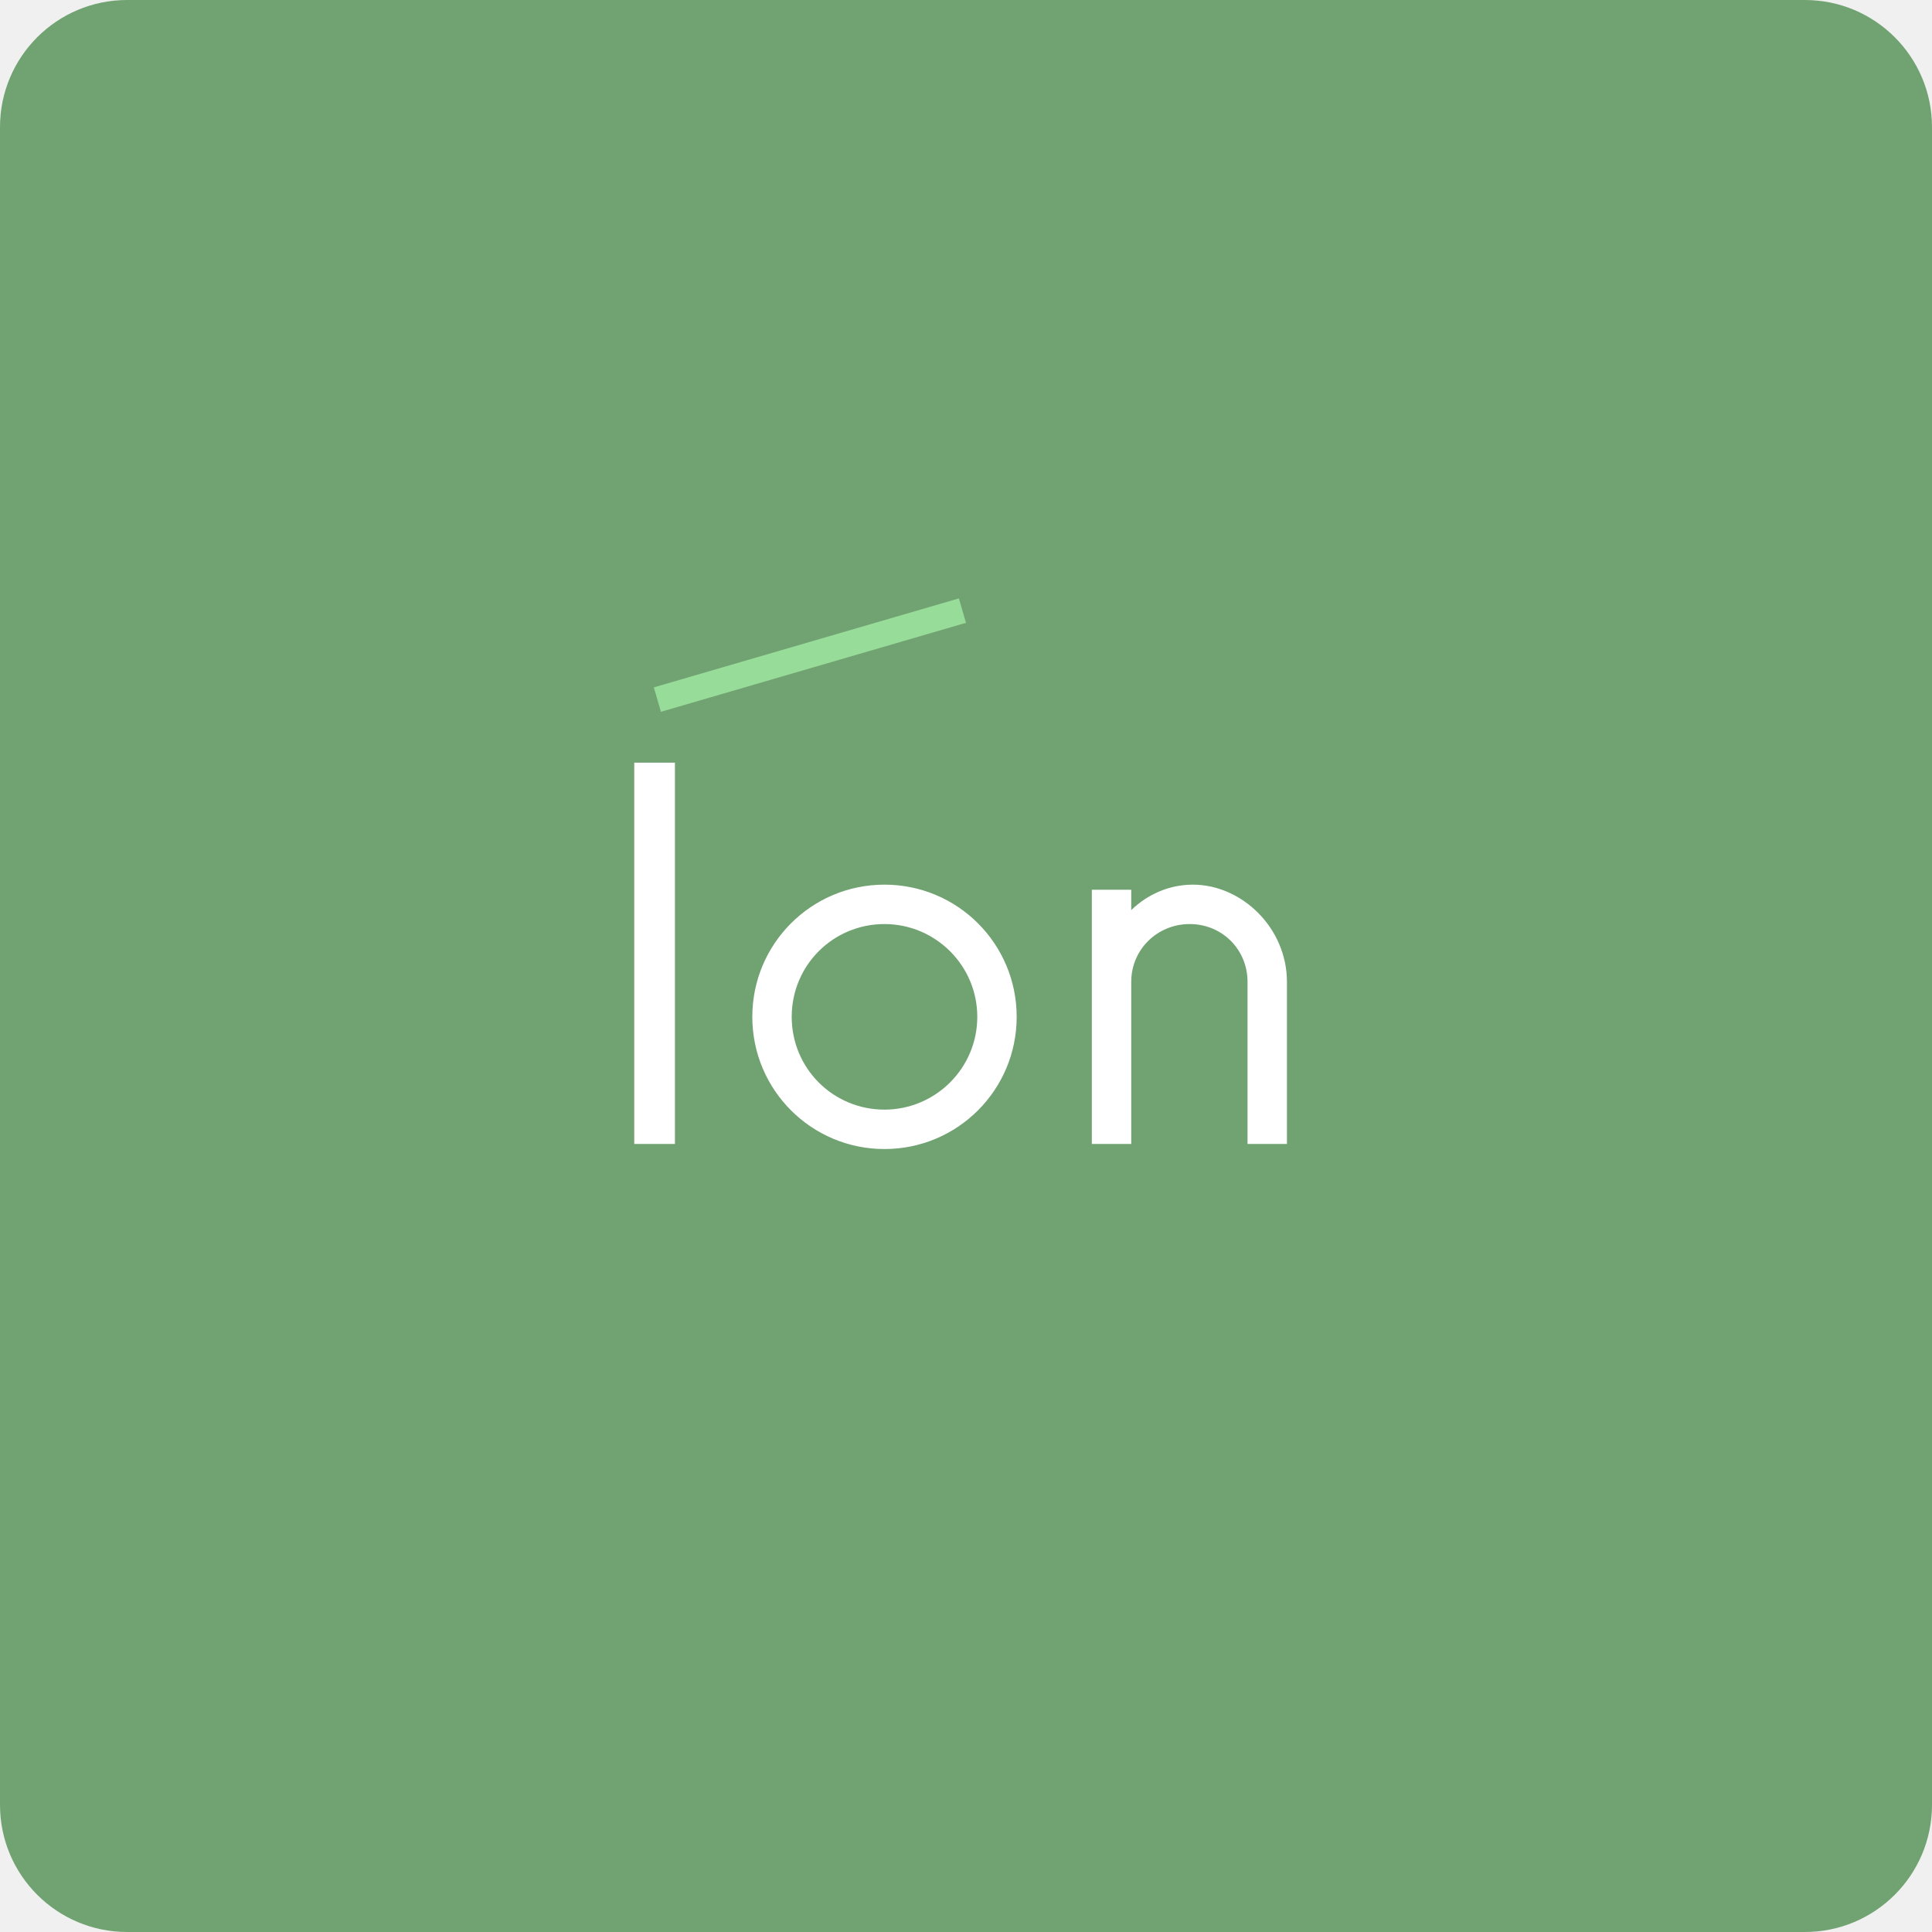
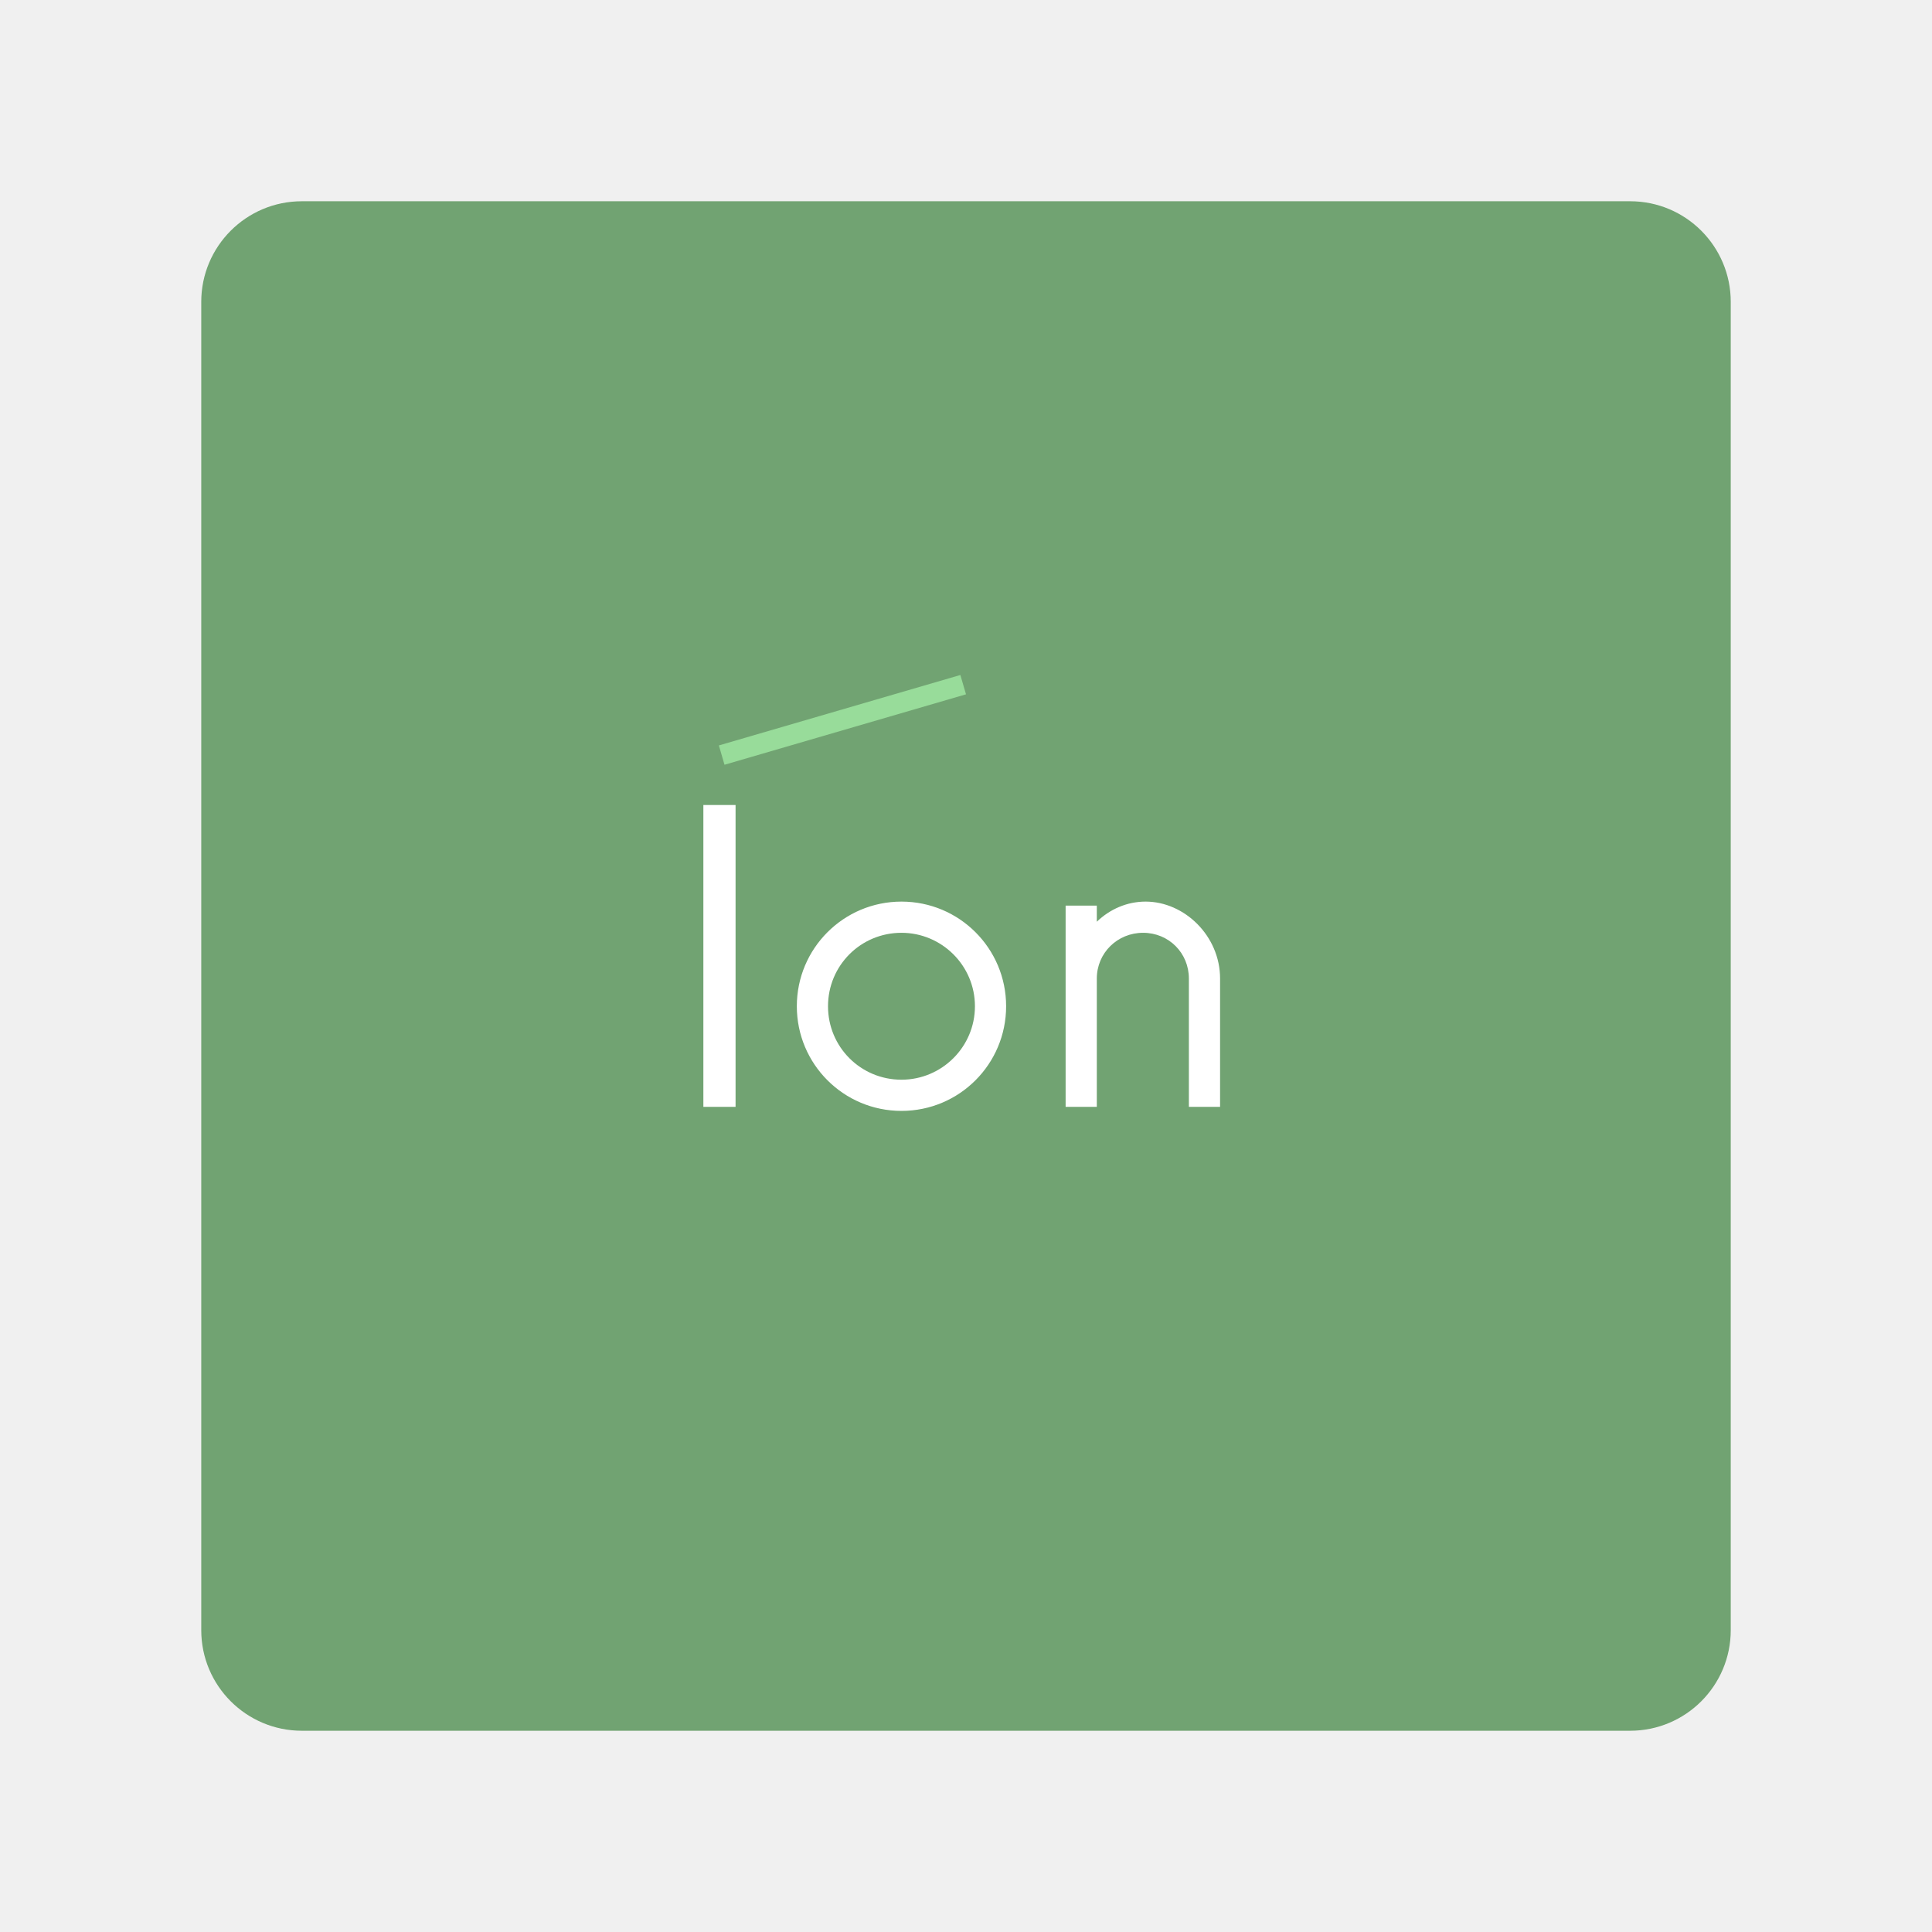
- <svg xmlns="http://www.w3.org/2000/svg" width="152" height="152" viewBox="0 0 152 152" fill="none">
-   <path d="M142 0H10C4.477 0 0 4.477 0 10V142C0 147.523 4.477 152 10 152H142C147.523 152 152 147.523 152 142V10C152 4.477 147.523 0 142 0Z" fill="#71A372" />
-   <path d="M49.9 90V60H53.1V90H49.9ZM69.588 90.4C63.837 90.4 59.188 85.75 59.188 80C59.188 74.25 63.837 69.6 69.588 69.6C75.338 69.6 79.987 74.25 79.987 80C79.987 85.75 75.338 90.4 69.588 90.4ZM69.588 87.3C73.588 87.3 76.888 84.05 76.888 80C76.888 75.95 73.588 72.7 69.588 72.7C65.537 72.7 62.288 75.95 62.288 80C62.288 84.05 65.537 87.3 69.588 87.3ZM93.85 69.6C97.7 69.6 101.25 73 101.25 77.25V90H98.15V77.25C98.15 74.7 96.15 72.7 93.6 72.7C91.05 72.7 89 74.7 89 77.25V90H85.9V70H89V71.6C90.3 70.35 92 69.6 93.85 69.6Z" fill="white" />
-   <line x1="51.72" y1="55.04" x2="75.72" y2="48.04" stroke="#98DC9A" stroke-width="2" />
+ <svg xmlns="http://www.w3.org/2000/svg" width="192" height="192" viewBox="0 0 192 192" fill="none">
+   <path d="M162 20H30C24.477 20 20 24.477 20 30V162C20 167.523 24.477 172 30 172H162C167.523 172 172 167.523 172 162V30C172 24.477 167.523 20 162 20Z" fill="#71A372" />
+   <path d="M69.9 110V80H73.1V110H69.9ZM89.588 110.4C83.838 110.4 79.188 105.75 79.188 100C79.188 94.25 83.838 89.6 89.588 89.6C95.338 89.6 99.987 94.25 99.987 100C99.987 105.75 95.338 110.4 89.588 110.4ZM89.588 107.3C93.588 107.3 96.888 104.05 96.888 100C96.888 95.95 93.588 92.7 89.588 92.7C85.537 92.7 82.287 95.95 82.287 100C82.287 104.05 85.537 107.3 89.588 107.3ZM113.85 89.6C117.7 89.6 121.25 93 121.25 97.25V110H118.15V97.25C118.15 94.7 116.15 92.7 113.6 92.7C111.05 92.7 109 94.7 109 97.25V110H105.9V90H109V91.6C110.3 90.35 112 89.6 113.85 89.6Z" fill="white" />
+   <line x1="71.72" y1="75.04" x2="95.72" y2="68.04" stroke="#98DC9A" stroke-width="2" />
</svg>
